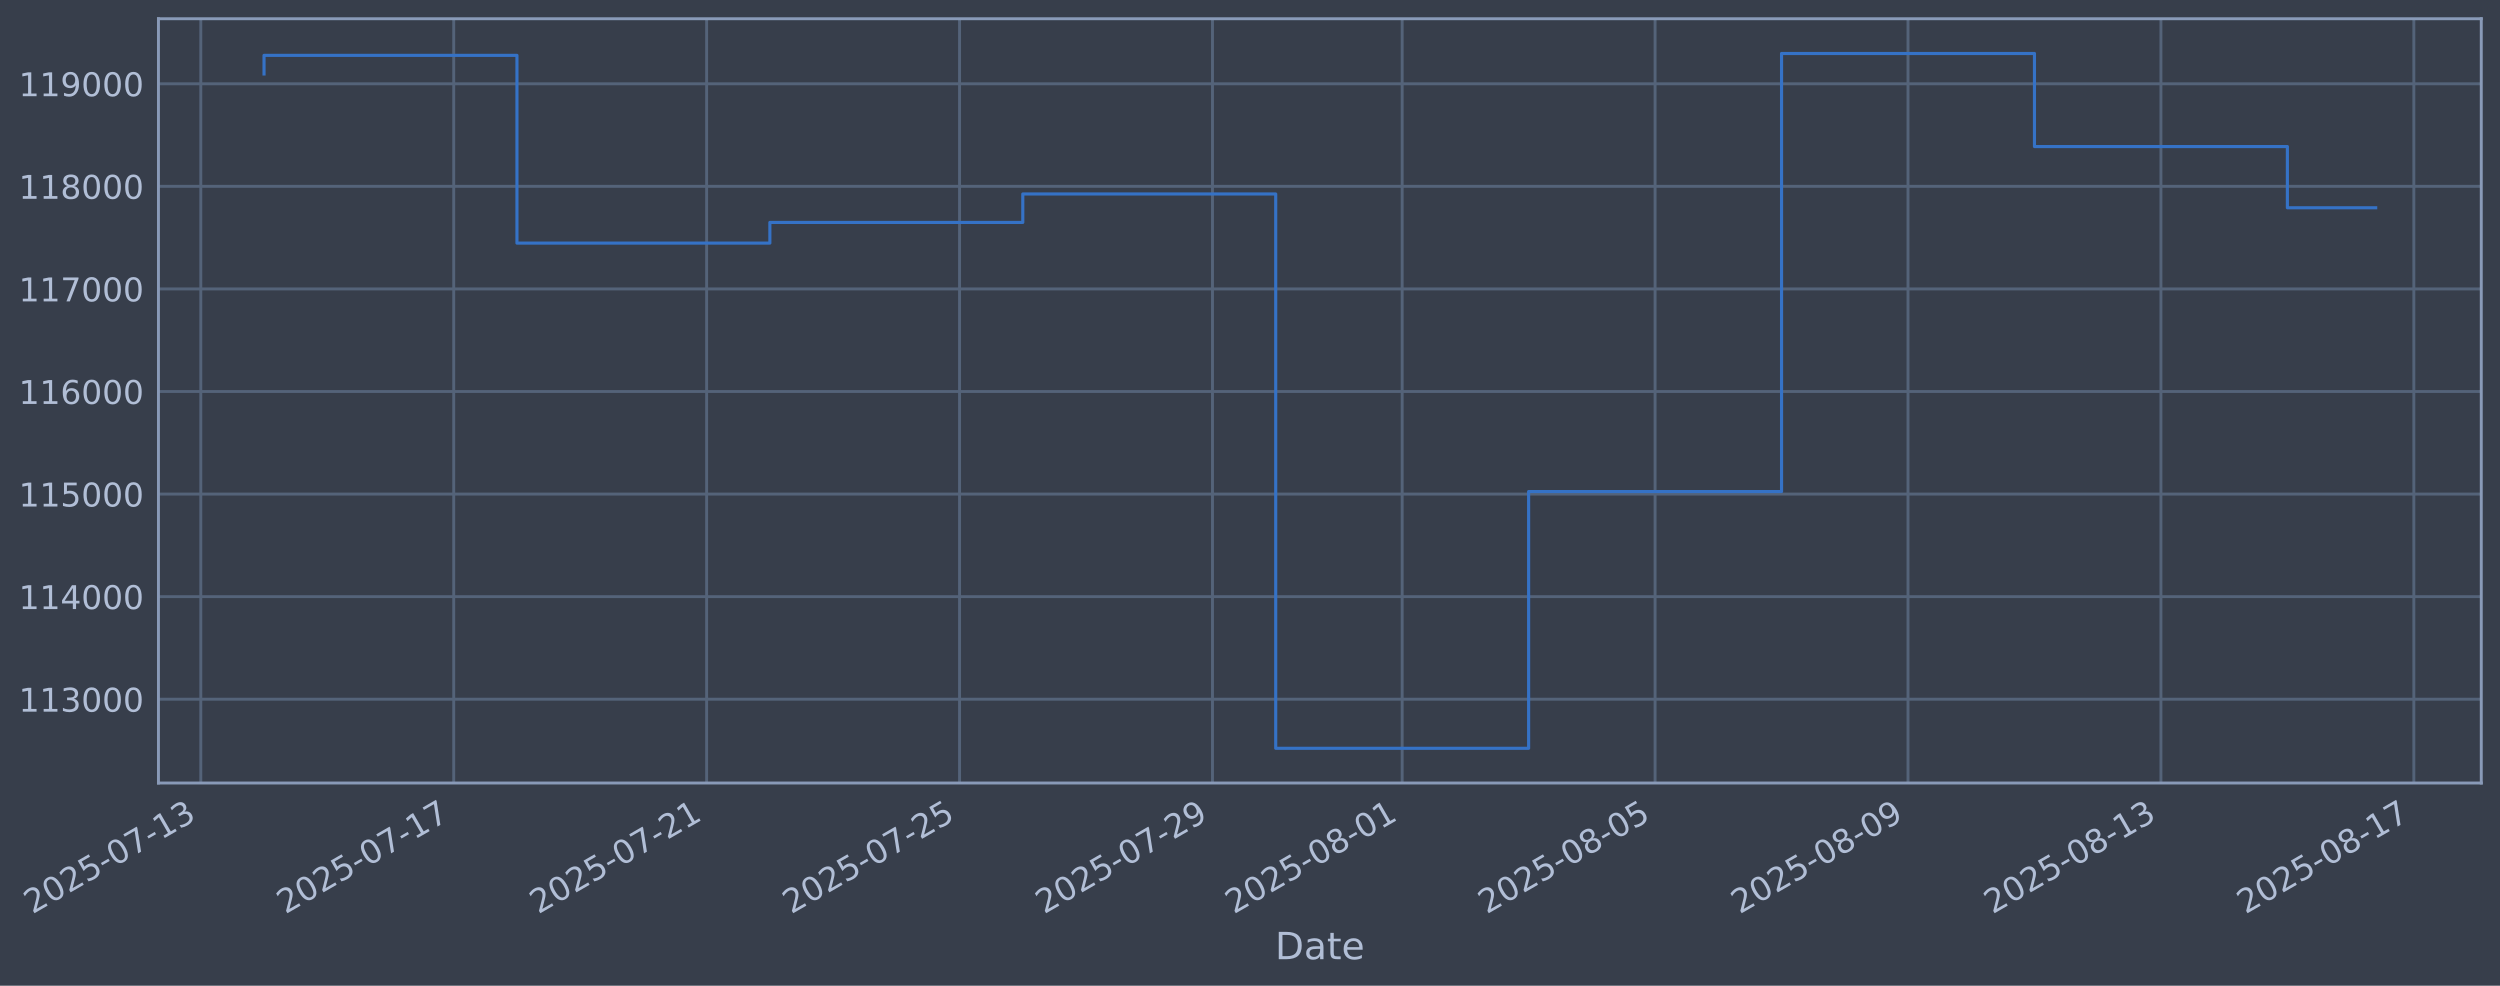
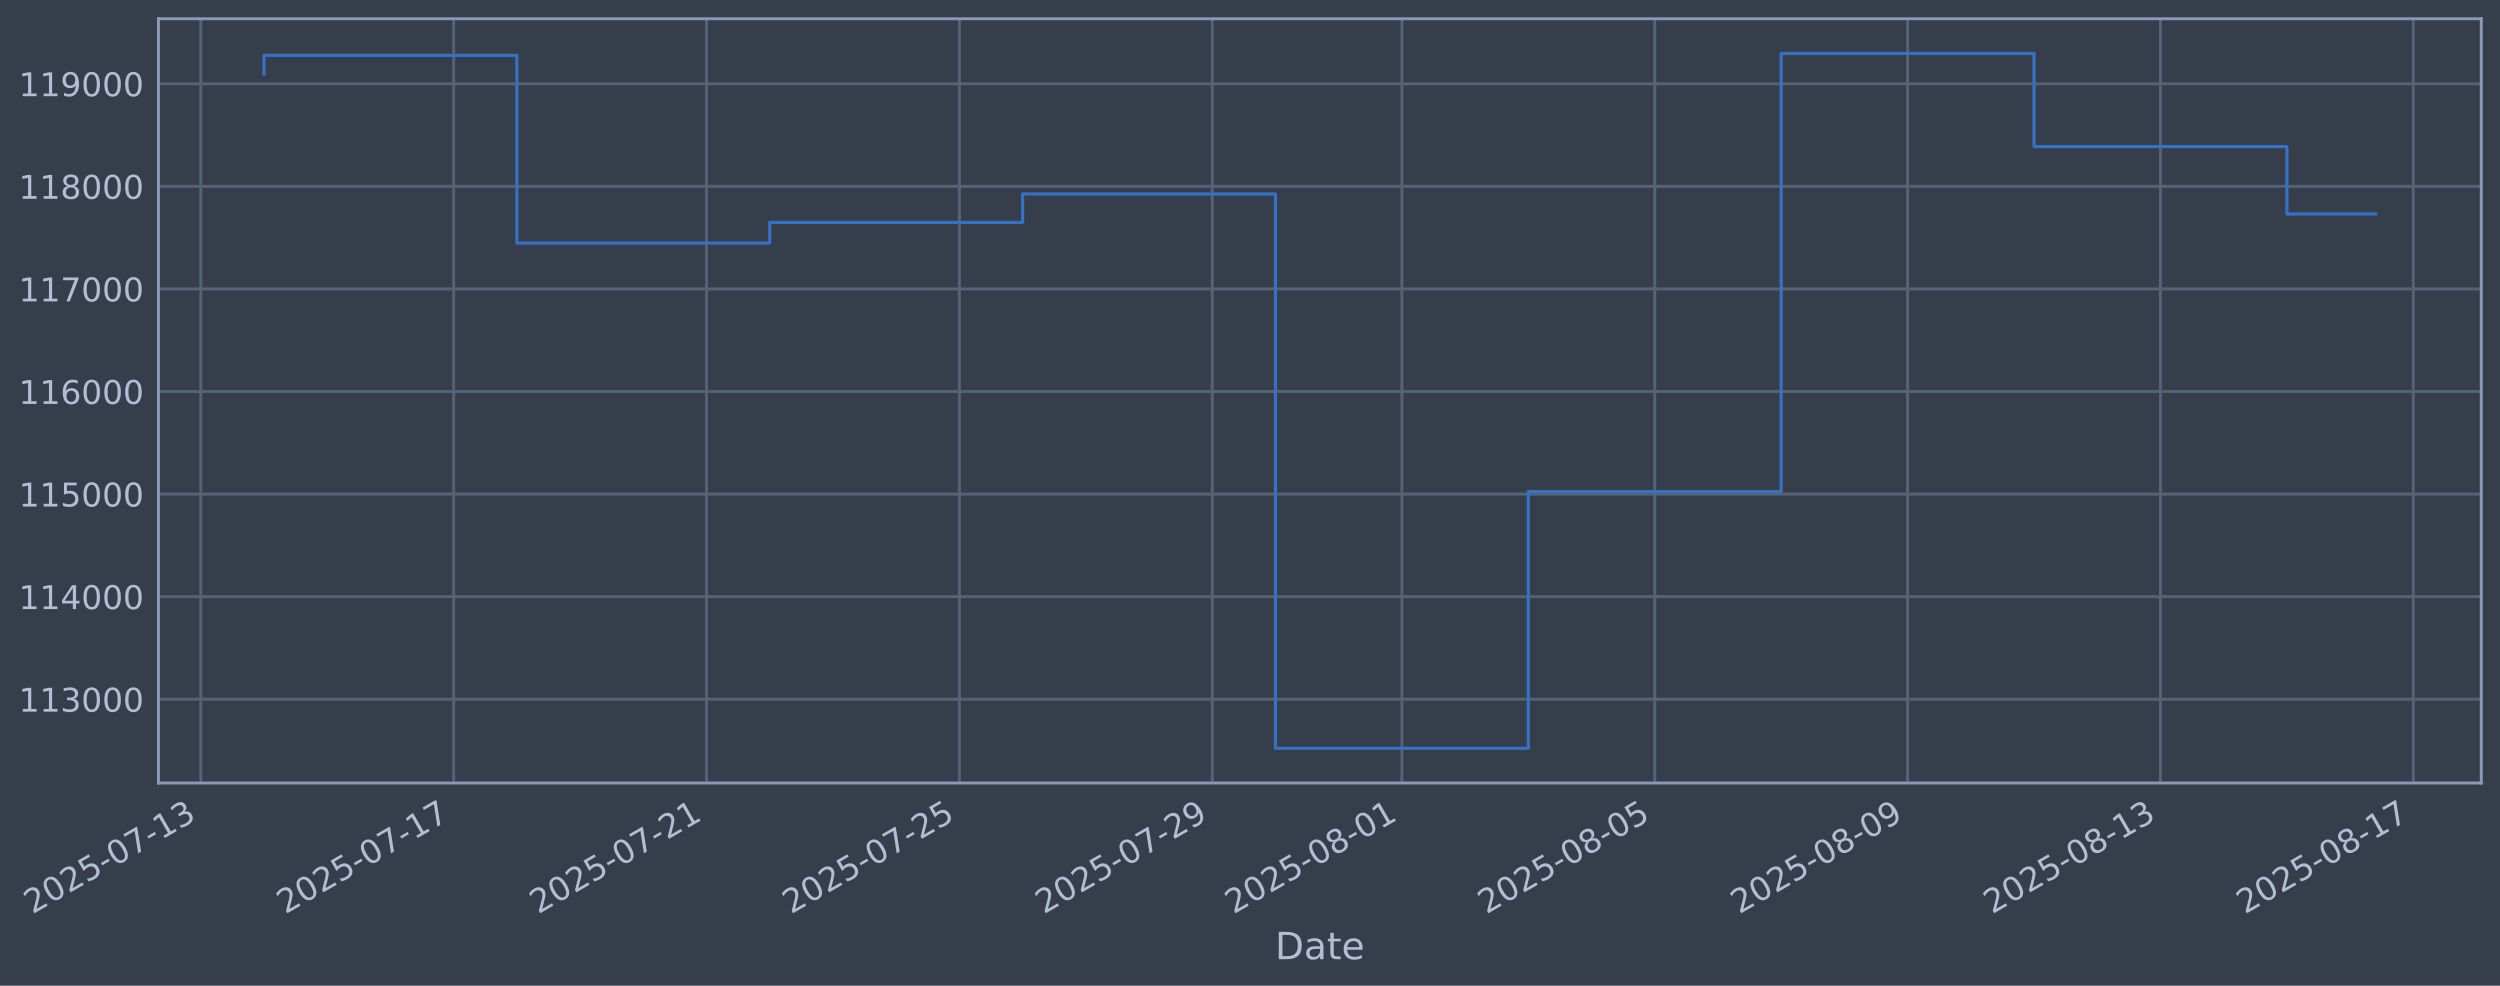
<svg xmlns="http://www.w3.org/2000/svg" xmlns:xlink="http://www.w3.org/1999/xlink" width="960.9pt" height="378.87pt" viewBox="0 0 960.9 378.87" version="1.1">
  <defs>
    <style type="text/css">*{stroke-linejoin: round; stroke-linecap: butt}</style>
  </defs>
  <g id="figure_1">
    <g id="patch_1">
      <path d="M 0 378.87  L 960.9 378.87  L 960.9 0  L 0 0  z " style="fill: #373e4b" />
    </g>
    <g id="axes_1">
      <g id="patch_2">
        <path d="M 60.901 300.96  L 953.701 300.96  L 953.701 7.2  L 60.901 7.2  z " style="fill: #373e4b" />
      </g>
      <g id="matplotlib.axis_1">
        <g id="xtick_1">
          <g id="line2d_1">
-             <path d="M 77.179 300.96  L 77.179 7.2  " clip-path="url(#p3b781f5e77)" style="fill: none; stroke: #546379; stroke-width: 1.12; stroke-linecap: square" />
+             <path d="M 77.185 300.96  L 77.185 7.2  " clip-path="url(#paf4f41de7f)" style="fill: none; stroke: #546379; stroke-width: 1.12; stroke-linecap: square" />
          </g>
          <g id="line2d_2" />
          <g id="text_1">
-             <g style="fill: #b1bed6" transform="translate(12.45379 351.4642) rotate(-30) scale(0.126 -0.126)">
+             <g style="fill: #b1bed6" transform="translate(12.45979 351.4642) rotate(-30) scale(0.126 -0.126)">
              <defs>
                <path id="DejaVuSans-32" d="M 1228 531  L 3431 531  L 3431 0  L 469 0  L 469 531  Q 828 903 1448 1529  Q 2069 2156 2228 2338  Q 2531 2678 2651 2914  Q 2772 3150 2772 3378  Q 2772 3750 2511 3984  Q 2250 4219 1831 4219  Q 1534 4219 1204 4116  Q 875 4013 500 3803  L 500 4441  Q 881 4594 1212 4672  Q 1544 4750 1819 4750  Q 2544 4750 2975 4387  Q 3406 4025 3406 3419  Q 3406 3131 3298 2873  Q 3191 2616 2906 2266  Q 2828 2175 2409 1742  Q 1991 1309 1228 531  z " transform="scale(0.015625)" />
                <path id="DejaVuSans-30" d="M 2034 4250  Q 1547 4250 1301 3770  Q 1056 3291 1056 2328  Q 1056 1369 1301 889  Q 1547 409 2034 409  Q 2525 409 2770 889  Q 3016 1369 3016 2328  Q 3016 3291 2770 3770  Q 2525 4250 2034 4250  z M 2034 4750  Q 2819 4750 3233 4129  Q 3647 3509 3647 2328  Q 3647 1150 3233 529  Q 2819 -91 2034 -91  Q 1250 -91 836 529  Q 422 1150 422 2328  Q 422 3509 836 4129  Q 1250 4750 2034 4750  z " transform="scale(0.015625)" />
                <path id="DejaVuSans-35" d="M 691 4666  L 3169 4666  L 3169 4134  L 1269 4134  L 1269 2991  Q 1406 3038 1543 3061  Q 1681 3084 1819 3084  Q 2600 3084 3056 2656  Q 3513 2228 3513 1497  Q 3513 744 3044 326  Q 2575 -91 1722 -91  Q 1428 -91 1123 -41  Q 819 9 494 109  L 494 744  Q 775 591 1075 516  Q 1375 441 1709 441  Q 2250 441 2565 725  Q 2881 1009 2881 1497  Q 2881 1984 2565 2268  Q 2250 2553 1709 2553  Q 1456 2553 1204 2497  Q 953 2441 691 2322  L 691 4666  z " transform="scale(0.015625)" />
                <path id="DejaVuSans-2d" d="M 313 2009  L 1997 2009  L 1997 1497  L 313 1497  L 313 2009  z " transform="scale(0.015625)" />
                <path id="DejaVuSans-37" d="M 525 4666  L 3525 4666  L 3525 4397  L 1831 0  L 1172 0  L 2766 4134  L 525 4134  L 525 4666  z " transform="scale(0.015625)" />
                <path id="DejaVuSans-31" d="M 794 531  L 1825 531  L 1825 4091  L 703 3866  L 703 4441  L 1819 4666  L 2450 4666  L 2450 531  L 3481 531  L 3481 0  L 794 0  L 794 531  z " transform="scale(0.015625)" />
                <path id="DejaVuSans-33" d="M 2597 2516  Q 3050 2419 3304 2112  Q 3559 1806 3559 1356  Q 3559 666 3084 287  Q 2609 -91 1734 -91  Q 1441 -91 1130 -33  Q 819 25 488 141  L 488 750  Q 750 597 1062 519  Q 1375 441 1716 441  Q 2309 441 2620 675  Q 2931 909 2931 1356  Q 2931 1769 2642 2001  Q 2353 2234 1838 2234  L 1294 2234  L 1294 2753  L 1863 2753  Q 2328 2753 2575 2939  Q 2822 3125 2822 3475  Q 2822 3834 2567 4026  Q 2313 4219 1838 4219  Q 1578 4219 1281 4162  Q 984 4106 628 3988  L 628 4550  Q 988 4650 1302 4700  Q 1616 4750 1894 4750  Q 2613 4750 3031 4423  Q 3450 4097 3450 3541  Q 3450 3153 3228 2886  Q 3006 2619 2597 2516  z " transform="scale(0.015625)" />
              </defs>
              <use xlink:href="#DejaVuSans-32" />
              <use xlink:href="#DejaVuSans-30" transform="translate(63.62305 0)" />
              <use xlink:href="#DejaVuSans-32" transform="translate(127.2461 0)" />
              <use xlink:href="#DejaVuSans-35" transform="translate(190.8691 0)" />
              <use xlink:href="#DejaVuSans-2d" transform="translate(254.4922 0)" />
              <use xlink:href="#DejaVuSans-30" transform="translate(290.5762 0)" />
              <use xlink:href="#DejaVuSans-37" transform="translate(354.1992 0)" />
              <use xlink:href="#DejaVuSans-2d" transform="translate(417.8223 0)" />
              <use xlink:href="#DejaVuSans-31" transform="translate(453.9062 0)" />
              <use xlink:href="#DejaVuSans-33" transform="translate(517.5293 0)" />
            </g>
          </g>
        </g>
        <g id="xtick_2">
          <g id="line2d_3">
-             <path d="M 174.391 300.96  L 174.391 7.2  " clip-path="url(#p3b781f5e77)" style="fill: none; stroke: #546379; stroke-width: 1.12; stroke-linecap: square" />
+             <path d="M 174.373 300.96  L 174.373 7.2  " clip-path="url(#paf4f41de7f)" style="fill: none; stroke: #546379; stroke-width: 1.12; stroke-linecap: square" />
          </g>
          <g id="line2d_4" />
          <g id="text_2">
-             <g style="fill: #b1bed6" transform="translate(109.6659 351.4642) rotate(-30) scale(0.126 -0.126)">
+             <g style="fill: #b1bed6" transform="translate(109.6479 351.4642) rotate(-30) scale(0.126 -0.126)">
              <use xlink:href="#DejaVuSans-32" />
              <use xlink:href="#DejaVuSans-30" transform="translate(63.62305 0)" />
              <use xlink:href="#DejaVuSans-32" transform="translate(127.2461 0)" />
              <use xlink:href="#DejaVuSans-35" transform="translate(190.8691 0)" />
              <use xlink:href="#DejaVuSans-2d" transform="translate(254.4922 0)" />
              <use xlink:href="#DejaVuSans-30" transform="translate(290.5762 0)" />
              <use xlink:href="#DejaVuSans-37" transform="translate(354.1992 0)" />
              <use xlink:href="#DejaVuSans-2d" transform="translate(417.8223 0)" />
              <use xlink:href="#DejaVuSans-31" transform="translate(453.9062 0)" />
              <use xlink:href="#DejaVuSans-37" transform="translate(517.5293 0)" />
            </g>
          </g>
        </g>
        <g id="xtick_3">
          <g id="line2d_5">
-             <path d="M 271.603 300.96  L 271.603 7.2  " clip-path="url(#p3b781f5e77)" style="fill: none; stroke: #546379; stroke-width: 1.12; stroke-linecap: square" />
+             <path d="M 271.561 300.96  L 271.561 7.2  " clip-path="url(#paf4f41de7f)" style="fill: none; stroke: #546379; stroke-width: 1.12; stroke-linecap: square" />
          </g>
          <g id="line2d_6" />
          <g id="text_3">
-             <g style="fill: #b1bed6" transform="translate(206.8779 351.4642) rotate(-30) scale(0.126 -0.126)">
+             <g style="fill: #b1bed6" transform="translate(206.8359 351.4642) rotate(-30) scale(0.126 -0.126)">
              <use xlink:href="#DejaVuSans-32" />
              <use xlink:href="#DejaVuSans-30" transform="translate(63.62305 0)" />
              <use xlink:href="#DejaVuSans-32" transform="translate(127.2461 0)" />
              <use xlink:href="#DejaVuSans-35" transform="translate(190.8691 0)" />
              <use xlink:href="#DejaVuSans-2d" transform="translate(254.4922 0)" />
              <use xlink:href="#DejaVuSans-30" transform="translate(290.5762 0)" />
              <use xlink:href="#DejaVuSans-37" transform="translate(354.1992 0)" />
              <use xlink:href="#DejaVuSans-2d" transform="translate(417.8223 0)" />
              <use xlink:href="#DejaVuSans-32" transform="translate(453.9062 0)" />
              <use xlink:href="#DejaVuSans-31" transform="translate(517.5293 0)" />
            </g>
          </g>
        </g>
        <g id="xtick_4">
          <g id="line2d_7">
-             <path d="M 368.816 300.96  L 368.816 7.2  " clip-path="url(#p3b781f5e77)" style="fill: none; stroke: #546379; stroke-width: 1.12; stroke-linecap: square" />
+             <path d="M 368.75 300.96  L 368.75 7.2  " clip-path="url(#paf4f41de7f)" style="fill: none; stroke: #546379; stroke-width: 1.12; stroke-linecap: square" />
          </g>
          <g id="line2d_8" />
          <g id="text_4">
-             <g style="fill: #b1bed6" transform="translate(304.09 351.4642) rotate(-30) scale(0.126 -0.126)">
+             <g style="fill: #b1bed6" transform="translate(304.024 351.4642) rotate(-30) scale(0.126 -0.126)">
              <use xlink:href="#DejaVuSans-32" />
              <use xlink:href="#DejaVuSans-30" transform="translate(63.62305 0)" />
              <use xlink:href="#DejaVuSans-32" transform="translate(127.2461 0)" />
              <use xlink:href="#DejaVuSans-35" transform="translate(190.8691 0)" />
              <use xlink:href="#DejaVuSans-2d" transform="translate(254.4922 0)" />
              <use xlink:href="#DejaVuSans-30" transform="translate(290.5762 0)" />
              <use xlink:href="#DejaVuSans-37" transform="translate(354.1992 0)" />
              <use xlink:href="#DejaVuSans-2d" transform="translate(417.8223 0)" />
              <use xlink:href="#DejaVuSans-32" transform="translate(453.9062 0)" />
              <use xlink:href="#DejaVuSans-35" transform="translate(517.5293 0)" />
            </g>
          </g>
        </g>
        <g id="xtick_5">
          <g id="line2d_9">
-             <path d="M 466.028 300.96  L 466.028 7.2  " clip-path="url(#p3b781f5e77)" style="fill: none; stroke: #546379; stroke-width: 1.12; stroke-linecap: square" />
+             <path d="M 465.938 300.96  L 465.938 7.2  " clip-path="url(#paf4f41de7f)" style="fill: none; stroke: #546379; stroke-width: 1.12; stroke-linecap: square" />
          </g>
          <g id="line2d_10" />
          <g id="text_5">
-             <g style="fill: #b1bed6" transform="translate(401.3021 351.4642) rotate(-30) scale(0.126 -0.126)">
+             <g style="fill: #b1bed6" transform="translate(401.2121 351.4642) rotate(-30) scale(0.126 -0.126)">
              <defs>
                <path id="DejaVuSans-39" d="M 703 97  L 703 672  Q 941 559 1184 500  Q 1428 441 1663 441  Q 2288 441 2617 861  Q 2947 1281 2994 2138  Q 2813 1869 2534 1725  Q 2256 1581 1919 1581  Q 1219 1581 811 2004  Q 403 2428 403 3163  Q 403 3881 828 4315  Q 1253 4750 1959 4750  Q 2769 4750 3195 4129  Q 3622 3509 3622 2328  Q 3622 1225 3098 567  Q 2575 -91 1691 -91  Q 1453 -91 1209 -44  Q 966 3 703 97  z M 1959 2075  Q 2384 2075 2632 2365  Q 2881 2656 2881 3163  Q 2881 3666 2632 3958  Q 2384 4250 1959 4250  Q 1534 4250 1286 3958  Q 1038 3666 1038 3163  Q 1038 2656 1286 2365  Q 1534 2075 1959 2075  z " transform="scale(0.015625)" />
              </defs>
              <use xlink:href="#DejaVuSans-32" />
              <use xlink:href="#DejaVuSans-30" transform="translate(63.62305 0)" />
              <use xlink:href="#DejaVuSans-32" transform="translate(127.2461 0)" />
              <use xlink:href="#DejaVuSans-35" transform="translate(190.8691 0)" />
              <use xlink:href="#DejaVuSans-2d" transform="translate(254.4922 0)" />
              <use xlink:href="#DejaVuSans-30" transform="translate(290.5762 0)" />
              <use xlink:href="#DejaVuSans-37" transform="translate(354.1992 0)" />
              <use xlink:href="#DejaVuSans-2d" transform="translate(417.8223 0)" />
              <use xlink:href="#DejaVuSans-32" transform="translate(453.9062 0)" />
              <use xlink:href="#DejaVuSans-39" transform="translate(517.5293 0)" />
            </g>
          </g>
        </g>
        <g id="xtick_6">
          <g id="line2d_11">
-             <path d="M 538.937 300.96  L 538.937 7.2  " clip-path="url(#p3b781f5e77)" style="fill: none; stroke: #546379; stroke-width: 1.12; stroke-linecap: square" />
+             <path d="M 538.829 300.96  L 538.829 7.2  " clip-path="url(#paf4f41de7f)" style="fill: none; stroke: #546379; stroke-width: 1.12; stroke-linecap: square" />
          </g>
          <g id="line2d_12" />
          <g id="text_6">
-             <g style="fill: #b1bed6" transform="translate(474.2112 351.4642) rotate(-30) scale(0.126 -0.126)">
+             <g style="fill: #b1bed6" transform="translate(474.1031 351.4642) rotate(-30) scale(0.126 -0.126)">
              <defs>
                <path id="DejaVuSans-38" d="M 2034 2216  Q 1584 2216 1326 1975  Q 1069 1734 1069 1313  Q 1069 891 1326 650  Q 1584 409 2034 409  Q 2484 409 2743 651  Q 3003 894 3003 1313  Q 3003 1734 2745 1975  Q 2488 2216 2034 2216  z M 1403 2484  Q 997 2584 770 2862  Q 544 3141 544 3541  Q 544 4100 942 4425  Q 1341 4750 2034 4750  Q 2731 4750 3128 4425  Q 3525 4100 3525 3541  Q 3525 3141 3298 2862  Q 3072 2584 2669 2484  Q 3125 2378 3379 2068  Q 3634 1759 3634 1313  Q 3634 634 3220 271  Q 2806 -91 2034 -91  Q 1263 -91 848 271  Q 434 634 434 1313  Q 434 1759 690 2068  Q 947 2378 1403 2484  z M 1172 3481  Q 1172 3119 1398 2916  Q 1625 2713 2034 2713  Q 2441 2713 2670 2916  Q 2900 3119 2900 3481  Q 2900 3844 2670 4047  Q 2441 4250 2034 4250  Q 1625 4250 1398 4047  Q 1172 3844 1172 3481  z " transform="scale(0.015625)" />
              </defs>
              <use xlink:href="#DejaVuSans-32" />
              <use xlink:href="#DejaVuSans-30" transform="translate(63.62305 0)" />
              <use xlink:href="#DejaVuSans-32" transform="translate(127.2461 0)" />
              <use xlink:href="#DejaVuSans-35" transform="translate(190.8691 0)" />
              <use xlink:href="#DejaVuSans-2d" transform="translate(254.4922 0)" />
              <use xlink:href="#DejaVuSans-30" transform="translate(290.5762 0)" />
              <use xlink:href="#DejaVuSans-38" transform="translate(354.1992 0)" />
              <use xlink:href="#DejaVuSans-2d" transform="translate(417.8223 0)" />
              <use xlink:href="#DejaVuSans-30" transform="translate(453.9062 0)" />
              <use xlink:href="#DejaVuSans-31" transform="translate(517.5293 0)" />
            </g>
          </g>
        </g>
        <g id="xtick_7">
          <g id="line2d_13">
-             <path d="M 636.149 300.96  L 636.149 7.2  " clip-path="url(#p3b781f5e77)" style="fill: none; stroke: #546379; stroke-width: 1.12; stroke-linecap: square" />
+             <path d="M 636.017 300.96  L 636.017 7.2  " clip-path="url(#paf4f41de7f)" style="fill: none; stroke: #546379; stroke-width: 1.12; stroke-linecap: square" />
          </g>
          <g id="line2d_14" />
          <g id="text_7">
-             <g style="fill: #b1bed6" transform="translate(571.4232 351.4642) rotate(-30) scale(0.126 -0.126)">
+             <g style="fill: #b1bed6" transform="translate(571.2912 351.4642) rotate(-30) scale(0.126 -0.126)">
              <use xlink:href="#DejaVuSans-32" />
              <use xlink:href="#DejaVuSans-30" transform="translate(63.62305 0)" />
              <use xlink:href="#DejaVuSans-32" transform="translate(127.2461 0)" />
              <use xlink:href="#DejaVuSans-35" transform="translate(190.8691 0)" />
              <use xlink:href="#DejaVuSans-2d" transform="translate(254.4922 0)" />
              <use xlink:href="#DejaVuSans-30" transform="translate(290.5762 0)" />
              <use xlink:href="#DejaVuSans-38" transform="translate(354.1992 0)" />
              <use xlink:href="#DejaVuSans-2d" transform="translate(417.8223 0)" />
              <use xlink:href="#DejaVuSans-30" transform="translate(453.9062 0)" />
              <use xlink:href="#DejaVuSans-35" transform="translate(517.5293 0)" />
            </g>
          </g>
        </g>
        <g id="xtick_8">
          <g id="line2d_15">
-             <path d="M 733.361 300.96  L 733.361 7.2  " clip-path="url(#p3b781f5e77)" style="fill: none; stroke: #546379; stroke-width: 1.12; stroke-linecap: square" />
+             <path d="M 733.205 300.96  L 733.205 7.2  " clip-path="url(#paf4f41de7f)" style="fill: none; stroke: #546379; stroke-width: 1.12; stroke-linecap: square" />
          </g>
          <g id="line2d_16" />
          <g id="text_8">
-             <g style="fill: #b1bed6" transform="translate(668.6353 351.4642) rotate(-30) scale(0.126 -0.126)">
+             <g style="fill: #b1bed6" transform="translate(668.4793 351.4642) rotate(-30) scale(0.126 -0.126)">
              <use xlink:href="#DejaVuSans-32" />
              <use xlink:href="#DejaVuSans-30" transform="translate(63.62305 0)" />
              <use xlink:href="#DejaVuSans-32" transform="translate(127.2461 0)" />
              <use xlink:href="#DejaVuSans-35" transform="translate(190.8691 0)" />
              <use xlink:href="#DejaVuSans-2d" transform="translate(254.4922 0)" />
              <use xlink:href="#DejaVuSans-30" transform="translate(290.5762 0)" />
              <use xlink:href="#DejaVuSans-38" transform="translate(354.1992 0)" />
              <use xlink:href="#DejaVuSans-2d" transform="translate(417.8223 0)" />
              <use xlink:href="#DejaVuSans-30" transform="translate(453.9062 0)" />
              <use xlink:href="#DejaVuSans-39" transform="translate(517.5293 0)" />
            </g>
          </g>
        </g>
        <g id="xtick_9">
          <g id="line2d_17">
-             <path d="M 830.573 300.96  L 830.573 7.2  " clip-path="url(#p3b781f5e77)" style="fill: none; stroke: #546379; stroke-width: 1.12; stroke-linecap: square" />
+             <path d="M 830.393 300.96  L 830.393 7.2  " clip-path="url(#paf4f41de7f)" style="fill: none; stroke: #546379; stroke-width: 1.12; stroke-linecap: square" />
          </g>
          <g id="line2d_18" />
          <g id="text_9">
-             <g style="fill: #b1bed6" transform="translate(765.8474 351.4642) rotate(-30) scale(0.126 -0.126)">
+             <g style="fill: #b1bed6" transform="translate(765.6673 351.4642) rotate(-30) scale(0.126 -0.126)">
              <use xlink:href="#DejaVuSans-32" />
              <use xlink:href="#DejaVuSans-30" transform="translate(63.62305 0)" />
              <use xlink:href="#DejaVuSans-32" transform="translate(127.2461 0)" />
              <use xlink:href="#DejaVuSans-35" transform="translate(190.8691 0)" />
              <use xlink:href="#DejaVuSans-2d" transform="translate(254.4922 0)" />
              <use xlink:href="#DejaVuSans-30" transform="translate(290.5762 0)" />
              <use xlink:href="#DejaVuSans-38" transform="translate(354.1992 0)" />
              <use xlink:href="#DejaVuSans-2d" transform="translate(417.8223 0)" />
              <use xlink:href="#DejaVuSans-31" transform="translate(453.9062 0)" />
              <use xlink:href="#DejaVuSans-33" transform="translate(517.5293 0)" />
            </g>
          </g>
        </g>
        <g id="xtick_10">
          <g id="line2d_19">
-             <path d="M 927.785 300.96  L 927.785 7.2  " clip-path="url(#p3b781f5e77)" style="fill: none; stroke: #546379; stroke-width: 1.12; stroke-linecap: square" />
+             <path d="M 927.581 300.96  L 927.581 7.2  " clip-path="url(#paf4f41de7f)" style="fill: none; stroke: #546379; stroke-width: 1.12; stroke-linecap: square" />
          </g>
          <g id="line2d_20" />
          <g id="text_10">
-             <g style="fill: #b1bed6" transform="translate(863.0595 351.4642) rotate(-30) scale(0.126 -0.126)">
+             <g style="fill: #b1bed6" transform="translate(862.8554 351.4642) rotate(-30) scale(0.126 -0.126)">
              <use xlink:href="#DejaVuSans-32" />
              <use xlink:href="#DejaVuSans-30" transform="translate(63.62305 0)" />
              <use xlink:href="#DejaVuSans-32" transform="translate(127.2461 0)" />
              <use xlink:href="#DejaVuSans-35" transform="translate(190.8691 0)" />
              <use xlink:href="#DejaVuSans-2d" transform="translate(254.4922 0)" />
              <use xlink:href="#DejaVuSans-30" transform="translate(290.5762 0)" />
              <use xlink:href="#DejaVuSans-38" transform="translate(354.1992 0)" />
              <use xlink:href="#DejaVuSans-2d" transform="translate(417.8223 0)" />
              <use xlink:href="#DejaVuSans-31" transform="translate(453.9062 0)" />
              <use xlink:href="#DejaVuSans-37" transform="translate(517.5293 0)" />
            </g>
          </g>
        </g>
        <g id="text_11">
          <g style="fill: #b1bed6" transform="translate(490.0914 368.6753) scale(0.144 -0.144)">
            <defs>
              <path id="DejaVuSans-44" d="M 1259 4147  L 1259 519  L 2022 519  Q 2988 519 3436 956  Q 3884 1394 3884 2338  Q 3884 3275 3436 3711  Q 2988 4147 2022 4147  L 1259 4147  z M 628 4666  L 1925 4666  Q 3281 4666 3915 4102  Q 4550 3538 4550 2338  Q 4550 1131 3912 565  Q 3275 0 1925 0  L 628 0  L 628 4666  z " transform="scale(0.015625)" />
              <path id="DejaVuSans-61" d="M 2194 1759  Q 1497 1759 1228 1600  Q 959 1441 959 1056  Q 959 750 1161 570  Q 1363 391 1709 391  Q 2188 391 2477 730  Q 2766 1069 2766 1631  L 2766 1759  L 2194 1759  z M 3341 1997  L 3341 0  L 2766 0  L 2766 531  Q 2569 213 2275 61  Q 1981 -91 1556 -91  Q 1019 -91 701 211  Q 384 513 384 1019  Q 384 1609 779 1909  Q 1175 2209 1959 2209  L 2766 2209  L 2766 2266  Q 2766 2663 2505 2880  Q 2244 3097 1772 3097  Q 1472 3097 1187 3025  Q 903 2953 641 2809  L 641 3341  Q 956 3463 1253 3523  Q 1550 3584 1831 3584  Q 2591 3584 2966 3190  Q 3341 2797 3341 1997  z " transform="scale(0.015625)" />
              <path id="DejaVuSans-74" d="M 1172 4494  L 1172 3500  L 2356 3500  L 2356 3053  L 1172 3053  L 1172 1153  Q 1172 725 1289 603  Q 1406 481 1766 481  L 2356 481  L 2356 0  L 1766 0  Q 1100 0 847 248  Q 594 497 594 1153  L 594 3053  L 172 3053  L 172 3500  L 594 3500  L 594 4494  L 1172 4494  z " transform="scale(0.015625)" />
              <path id="DejaVuSans-65" d="M 3597 1894  L 3597 1613  L 953 1613  Q 991 1019 1311 708  Q 1631 397 2203 397  Q 2534 397 2845 478  Q 3156 559 3463 722  L 3463 178  Q 3153 47 2828 -22  Q 2503 -91 2169 -91  Q 1331 -91 842 396  Q 353 884 353 1716  Q 353 2575 817 3079  Q 1281 3584 2069 3584  Q 2775 3584 3186 3129  Q 3597 2675 3597 1894  z M 3022 2063  Q 3016 2534 2758 2815  Q 2500 3097 2075 3097  Q 1594 3097 1305 2825  Q 1016 2553 972 2059  L 3022 2063  z " transform="scale(0.015625)" />
            </defs>
            <use xlink:href="#DejaVuSans-44" />
            <use xlink:href="#DejaVuSans-61" transform="translate(77.00195 0)" />
            <use xlink:href="#DejaVuSans-74" transform="translate(138.2812 0)" />
            <use xlink:href="#DejaVuSans-65" transform="translate(177.4902 0)" />
          </g>
        </g>
      </g>
      <g id="matplotlib.axis_2">
        <g id="ytick_1">
          <g id="line2d_21">
-             <path d="M 60.901 268.75  L 953.701 268.75  " clip-path="url(#p3b781f5e77)" style="fill: none; stroke: #546379; stroke-width: 1.12; stroke-linecap: square" />
+             <path d="M 60.901 268.75  L 953.701 268.75  " clip-path="url(#paf4f41de7f)" style="fill: none; stroke: #546379; stroke-width: 1.12; stroke-linecap: square" />
          </g>
          <g id="line2d_22" />
          <g id="text_12">
            <g style="fill: #b1bed6" transform="translate(7.2 273.5373) scale(0.126 -0.126)">
              <use xlink:href="#DejaVuSans-31" />
              <use xlink:href="#DejaVuSans-31" transform="translate(63.62305 0)" />
              <use xlink:href="#DejaVuSans-33" transform="translate(127.2461 0)" />
              <use xlink:href="#DejaVuSans-30" transform="translate(190.8691 0)" />
              <use xlink:href="#DejaVuSans-30" transform="translate(254.4922 0)" />
              <use xlink:href="#DejaVuSans-30" transform="translate(318.1152 0)" />
            </g>
          </g>
        </g>
        <g id="ytick_2">
          <g id="line2d_23">
-             <path d="M 60.901 229.325  L 953.701 229.325  " clip-path="url(#p3b781f5e77)" style="fill: none; stroke: #546379; stroke-width: 1.12; stroke-linecap: square" />
+             <path d="M 60.901 229.325  L 953.701 229.325  " clip-path="url(#paf4f41de7f)" style="fill: none; stroke: #546379; stroke-width: 1.12; stroke-linecap: square" />
          </g>
          <g id="line2d_24" />
          <g id="text_13">
            <g style="fill: #b1bed6" transform="translate(7.2 234.1122) scale(0.126 -0.126)">
              <defs>
                <path id="DejaVuSans-34" d="M 2419 4116  L 825 1625  L 2419 1625  L 2419 4116  z M 2253 4666  L 3047 4666  L 3047 1625  L 3713 1625  L 3713 1100  L 3047 1100  L 3047 0  L 2419 0  L 2419 1100  L 313 1100  L 313 1709  L 2253 4666  z " transform="scale(0.015625)" />
              </defs>
              <use xlink:href="#DejaVuSans-31" />
              <use xlink:href="#DejaVuSans-31" transform="translate(63.62305 0)" />
              <use xlink:href="#DejaVuSans-34" transform="translate(127.2461 0)" />
              <use xlink:href="#DejaVuSans-30" transform="translate(190.8691 0)" />
              <use xlink:href="#DejaVuSans-30" transform="translate(254.4922 0)" />
              <use xlink:href="#DejaVuSans-30" transform="translate(318.1152 0)" />
            </g>
          </g>
        </g>
        <g id="ytick_3">
          <g id="line2d_25">
-             <path d="M 60.901 189.9  L 953.701 189.9  " clip-path="url(#p3b781f5e77)" style="fill: none; stroke: #546379; stroke-width: 1.12; stroke-linecap: square" />
+             <path d="M 60.901 189.9  L 953.701 189.9  " clip-path="url(#paf4f41de7f)" style="fill: none; stroke: #546379; stroke-width: 1.12; stroke-linecap: square" />
          </g>
          <g id="line2d_26" />
          <g id="text_14">
            <g style="fill: #b1bed6" transform="translate(7.2 194.6871) scale(0.126 -0.126)">
              <use xlink:href="#DejaVuSans-31" />
              <use xlink:href="#DejaVuSans-31" transform="translate(63.62305 0)" />
              <use xlink:href="#DejaVuSans-35" transform="translate(127.2461 0)" />
              <use xlink:href="#DejaVuSans-30" transform="translate(190.8691 0)" />
              <use xlink:href="#DejaVuSans-30" transform="translate(254.4922 0)" />
              <use xlink:href="#DejaVuSans-30" transform="translate(318.1152 0)" />
            </g>
          </g>
        </g>
        <g id="ytick_4">
          <g id="line2d_27">
-             <path d="M 60.901 150.475  L 953.701 150.475  " clip-path="url(#p3b781f5e77)" style="fill: none; stroke: #546379; stroke-width: 1.12; stroke-linecap: square" />
+             <path d="M 60.901 150.475  L 953.701 150.475  " clip-path="url(#paf4f41de7f)" style="fill: none; stroke: #546379; stroke-width: 1.12; stroke-linecap: square" />
          </g>
          <g id="line2d_28" />
          <g id="text_15">
            <g style="fill: #b1bed6" transform="translate(7.2 155.262) scale(0.126 -0.126)">
              <defs>
                <path id="DejaVuSans-36" d="M 2113 2584  Q 1688 2584 1439 2293  Q 1191 2003 1191 1497  Q 1191 994 1439 701  Q 1688 409 2113 409  Q 2538 409 2786 701  Q 3034 994 3034 1497  Q 3034 2003 2786 2293  Q 2538 2584 2113 2584  z M 3366 4563  L 3366 3988  Q 3128 4100 2886 4159  Q 2644 4219 2406 4219  Q 1781 4219 1451 3797  Q 1122 3375 1075 2522  Q 1259 2794 1537 2939  Q 1816 3084 2150 3084  Q 2853 3084 3261 2657  Q 3669 2231 3669 1497  Q 3669 778 3244 343  Q 2819 -91 2113 -91  Q 1303 -91 875 529  Q 447 1150 447 2328  Q 447 3434 972 4092  Q 1497 4750 2381 4750  Q 2619 4750 2861 4703  Q 3103 4656 3366 4563  z " transform="scale(0.015625)" />
              </defs>
              <use xlink:href="#DejaVuSans-31" />
              <use xlink:href="#DejaVuSans-31" transform="translate(63.62305 0)" />
              <use xlink:href="#DejaVuSans-36" transform="translate(127.2461 0)" />
              <use xlink:href="#DejaVuSans-30" transform="translate(190.8691 0)" />
              <use xlink:href="#DejaVuSans-30" transform="translate(254.4922 0)" />
              <use xlink:href="#DejaVuSans-30" transform="translate(318.1152 0)" />
            </g>
          </g>
        </g>
        <g id="ytick_5">
          <g id="line2d_29">
-             <path d="M 60.901 111.05  L 953.701 111.05  " clip-path="url(#p3b781f5e77)" style="fill: none; stroke: #546379; stroke-width: 1.12; stroke-linecap: square" />
+             <path d="M 60.901 111.05  L 953.701 111.05  " clip-path="url(#paf4f41de7f)" style="fill: none; stroke: #546379; stroke-width: 1.12; stroke-linecap: square" />
          </g>
          <g id="line2d_30" />
          <g id="text_16">
            <g style="fill: #b1bed6" transform="translate(7.2 115.8369) scale(0.126 -0.126)">
              <use xlink:href="#DejaVuSans-31" />
              <use xlink:href="#DejaVuSans-31" transform="translate(63.62305 0)" />
              <use xlink:href="#DejaVuSans-37" transform="translate(127.2461 0)" />
              <use xlink:href="#DejaVuSans-30" transform="translate(190.8691 0)" />
              <use xlink:href="#DejaVuSans-30" transform="translate(254.4922 0)" />
              <use xlink:href="#DejaVuSans-30" transform="translate(318.1152 0)" />
            </g>
          </g>
        </g>
        <g id="ytick_6">
          <g id="line2d_31">
-             <path d="M 60.901 71.625  L 953.701 71.625  " clip-path="url(#p3b781f5e77)" style="fill: none; stroke: #546379; stroke-width: 1.12; stroke-linecap: square" />
+             <path d="M 60.901 71.625  L 953.701 71.625  " clip-path="url(#paf4f41de7f)" style="fill: none; stroke: #546379; stroke-width: 1.12; stroke-linecap: square" />
          </g>
          <g id="line2d_32" />
          <g id="text_17">
            <g style="fill: #b1bed6" transform="translate(7.2 76.4118) scale(0.126 -0.126)">
              <use xlink:href="#DejaVuSans-31" />
              <use xlink:href="#DejaVuSans-31" transform="translate(63.62305 0)" />
              <use xlink:href="#DejaVuSans-38" transform="translate(127.2461 0)" />
              <use xlink:href="#DejaVuSans-30" transform="translate(190.8691 0)" />
              <use xlink:href="#DejaVuSans-30" transform="translate(254.4922 0)" />
              <use xlink:href="#DejaVuSans-30" transform="translate(318.1152 0)" />
            </g>
          </g>
        </g>
        <g id="ytick_7">
          <g id="line2d_33">
-             <path d="M 60.901 32.2  L 953.701 32.2  " clip-path="url(#p3b781f5e77)" style="fill: none; stroke: #546379; stroke-width: 1.12; stroke-linecap: square" />
+             <path d="M 60.901 32.2  L 953.701 32.2  " clip-path="url(#paf4f41de7f)" style="fill: none; stroke: #546379; stroke-width: 1.12; stroke-linecap: square" />
          </g>
          <g id="line2d_34" />
          <g id="text_18">
            <g style="fill: #b1bed6" transform="translate(7.2 36.9867) scale(0.126 -0.126)">
              <use xlink:href="#DejaVuSans-31" />
              <use xlink:href="#DejaVuSans-31" transform="translate(63.62305 0)" />
              <use xlink:href="#DejaVuSans-39" transform="translate(127.2461 0)" />
              <use xlink:href="#DejaVuSans-30" transform="translate(190.8691 0)" />
              <use xlink:href="#DejaVuSans-30" transform="translate(254.4922 0)" />
              <use xlink:href="#DejaVuSans-30" transform="translate(318.1152 0)" />
            </g>
          </g>
        </g>
      </g>
      <g id="line2d_35">
-         <path d="M 101.482 28.439  L 101.482 21.285  L 198.694 21.285  L 198.694 93.435  L 295.906 93.435  L 295.906 85.489  L 393.119 85.489  L 393.119 74.56  L 490.331 74.56  L 490.331 287.607  L 587.543 287.607  L 587.543 188.936  L 684.755 188.936  L 684.755 20.553  L 781.967 20.553  L 781.967 56.332  L 879.179 56.332  L 879.179 79.862  L 913.119 79.862  " clip-path="url(#p3b781f5e77)" style="fill: none; stroke: #3572c6; stroke-width: 1.2; stroke-linecap: square" />
+         <path d="M 101.482 28.439  L 101.482 21.285  L 198.67 21.285  L 198.67 93.435  L 295.858 93.435  L 295.858 85.489  L 393.047 85.489  L 393.047 74.56  L 490.235 74.56  L 490.235 287.607  L 587.423 287.607  L 587.423 188.936  L 684.611 188.936  L 684.611 20.553  L 781.799 20.553  L 781.799 56.332  L 878.987 56.332  L 878.987 82.232  L 913.119 82.232  " clip-path="url(#paf4f41de7f)" style="fill: none; stroke: #3572c6; stroke-width: 1.2; stroke-linecap: square" />
      </g>
      <g id="patch_3">
        <path d="M 60.901 300.96  L 60.901 7.2  " style="fill: none; stroke: #899ab8; stroke-width: 1.12; stroke-linejoin: miter; stroke-linecap: square" />
      </g>
      <g id="patch_4">
        <path d="M 953.701 300.96  L 953.701 7.2  " style="fill: none; stroke: #899ab8; stroke-width: 1.12; stroke-linejoin: miter; stroke-linecap: square" />
      </g>
      <g id="patch_5">
        <path d="M 60.901 300.96  L 953.701 300.96  " style="fill: none; stroke: #899ab8; stroke-width: 1.12; stroke-linejoin: miter; stroke-linecap: square" />
      </g>
      <g id="patch_6">
        <path d="M 60.901 7.2  L 953.701 7.2  " style="fill: none; stroke: #899ab8; stroke-width: 1.12; stroke-linejoin: miter; stroke-linecap: square" />
      </g>
    </g>
  </g>
  <defs>
-     <clipPath id="p3b781f5e77">
+     <clipPath id="paf4f41de7f">
      <rect x="60.901" y="7.2" width="892.8" height="293.76" />
    </clipPath>
  </defs>
</svg>
